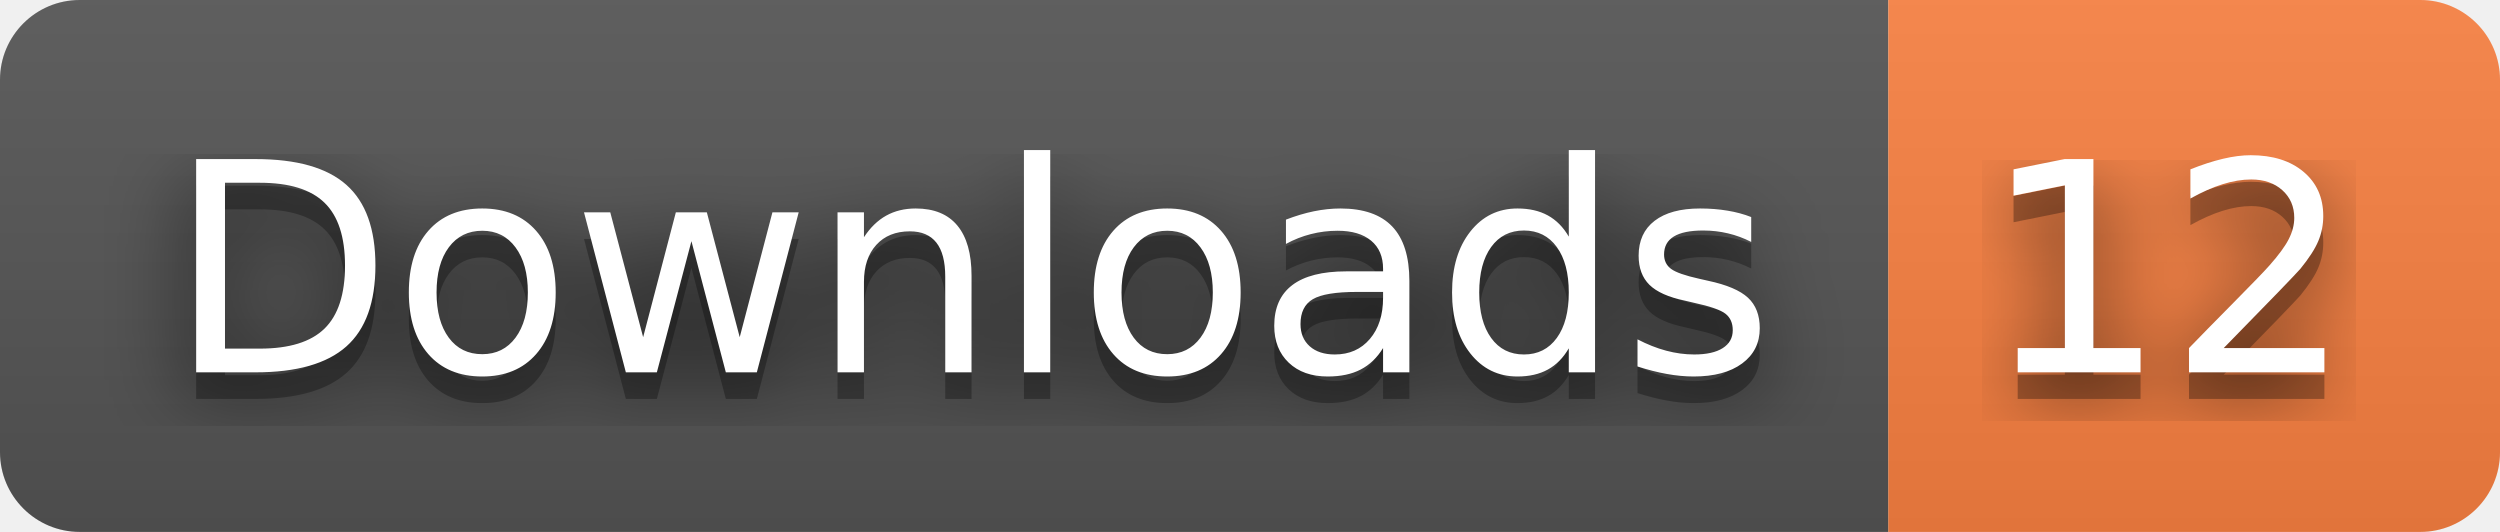
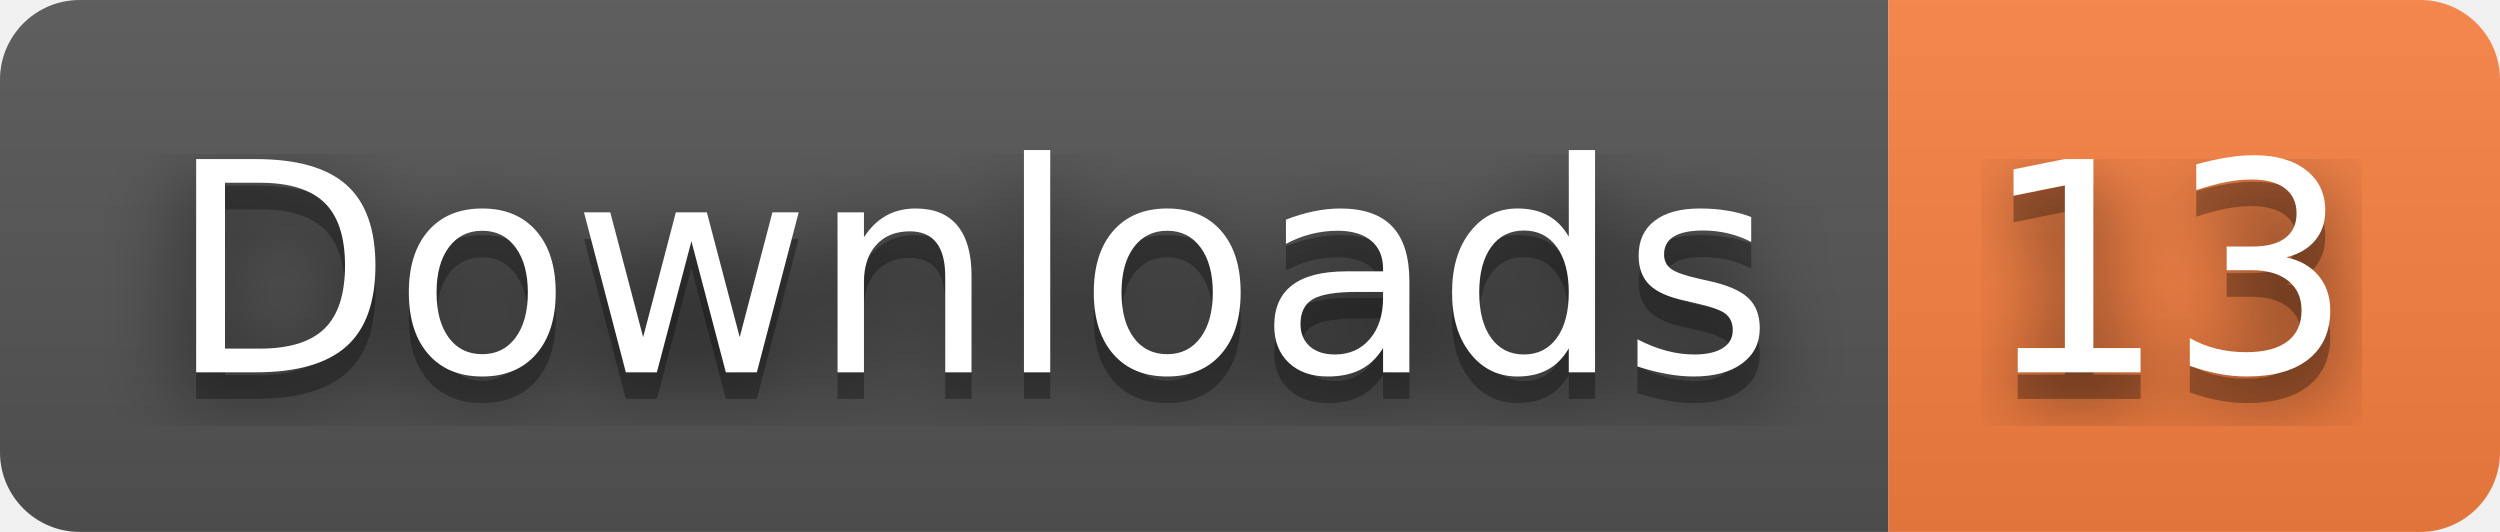
- <svg xmlns="http://www.w3.org/2000/svg" width="94" height="20" role="img" aria-label="Downloads: 12">
+ <svg xmlns="http://www.w3.org/2000/svg" width="94" height="20" role="img" aria-label="Downloads: 13">
  <filter id="blur">
    <feGaussianBlur stdDeviation="16" />
  </filter>
  <linearGradient id="s" x2="0" y2="100%">
    <stop offset="0" stop-color="#bbb" stop-opacity=".1" />
    <stop offset="1" stop-opacity=".1" />
  </linearGradient>
  <clipPath id="r">
    <rect width="94" height="20" rx="3" />
  </clipPath>
  <g clip-path="url(#r)">
    <rect width="71" height="20" fill="#555" />
    <rect x="71" width="23" height="20" fill="#fa8142" />
    <rect width="94" height="20" fill="url(#s)" />
  </g>
  <g fill="#fff" text-anchor="middle" font-family="Verdana,Geneva,DejaVu Sans,sans-serif" text-rendering="geometricPrecision" font-size="110">
    <g transform="scale(.1)">
      <g aria-hidden="true" fill="#010101">
        <text x="365" y="150" fill-opacity=".8" filter="url(#blur)" textLength="610">Downloads</text>
        <text x="365" y="150" fill-opacity=".3" textLength="610">Downloads</text>
      </g>
      <text x="365" y="140" textLength="610">Downloads</text>
    </g>
    <g transform="scale(.1)">
      <g aria-hidden="true" fill="#010101">
-         <text x="815" y="150" fill-opacity=".8" filter="url(#blur)" textLength="130">12</text>
-         <text x="815" y="150" fill-opacity=".3" textLength="130">12</text>
+         <text x="815" y="150" fill-opacity=".8" filter="url(#blur)" textLength="130">13</text>
+         <text x="815" y="150" fill-opacity=".3" textLength="130">13</text>
      </g>
-       <text x="815" y="140" textLength="130">12</text>
+       <text x="815" y="140" textLength="130">13</text>
    </g>
  </g>
</svg>
